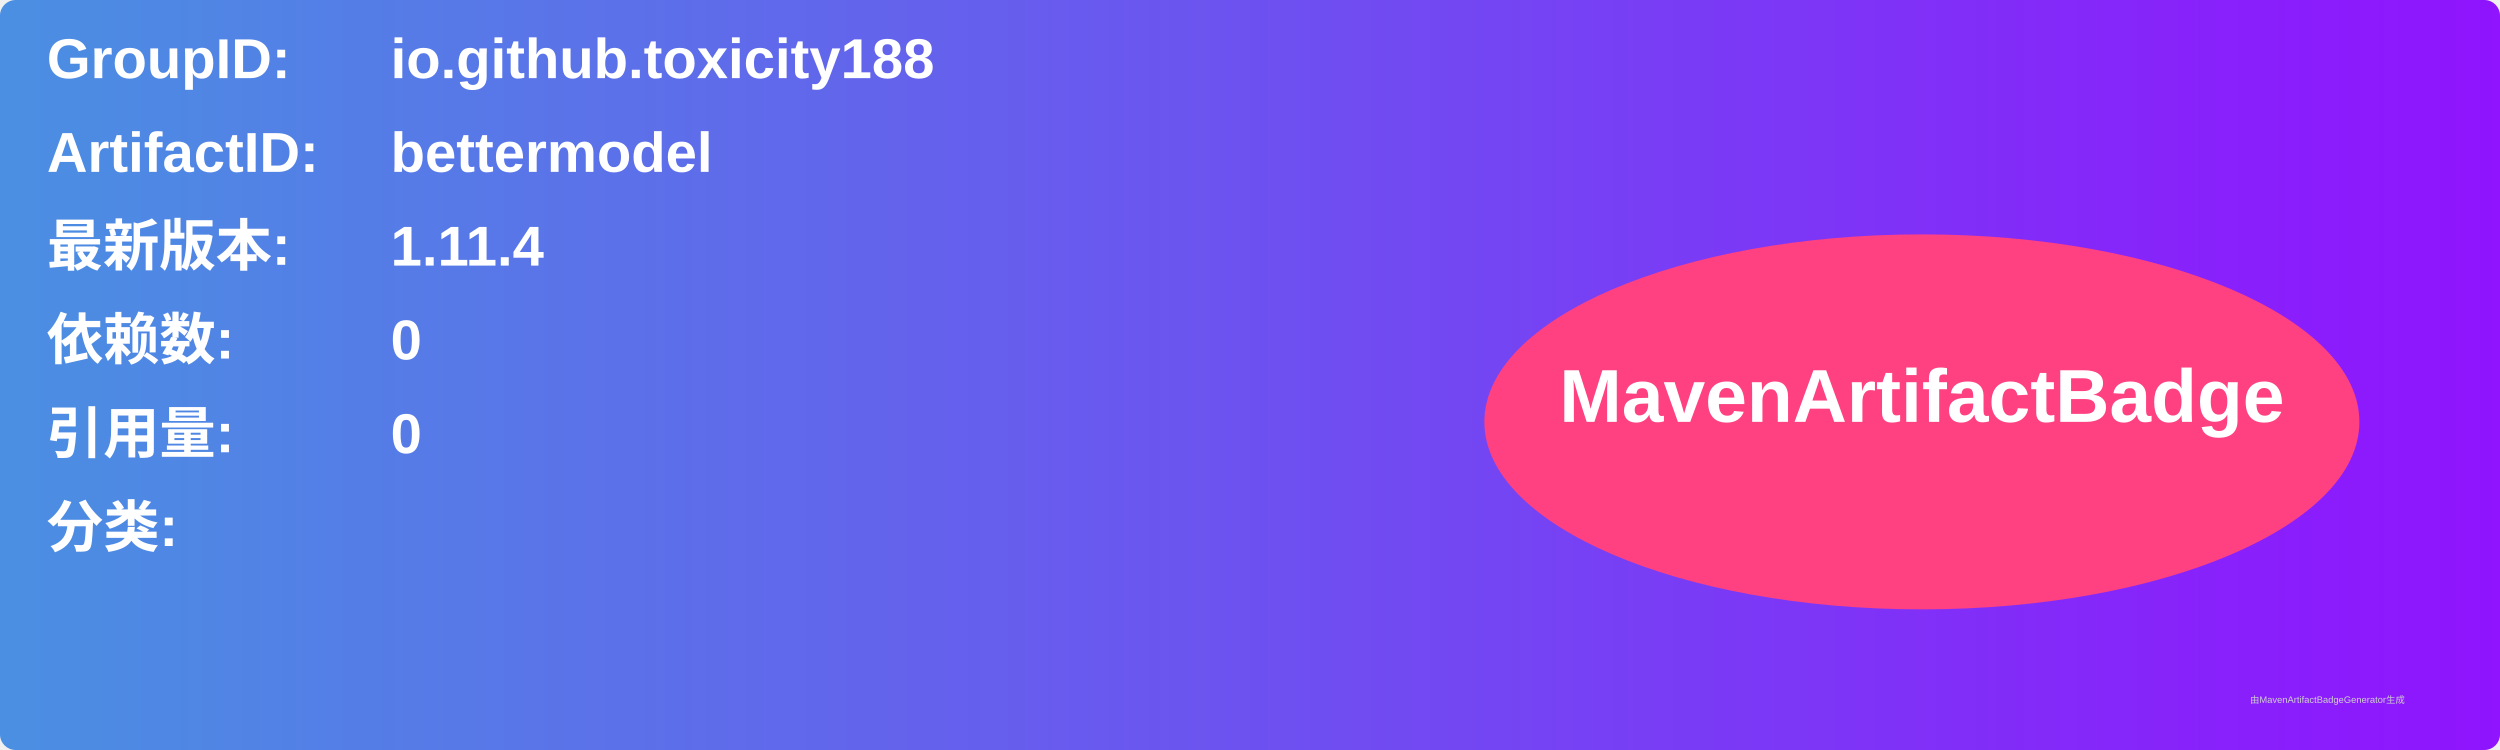
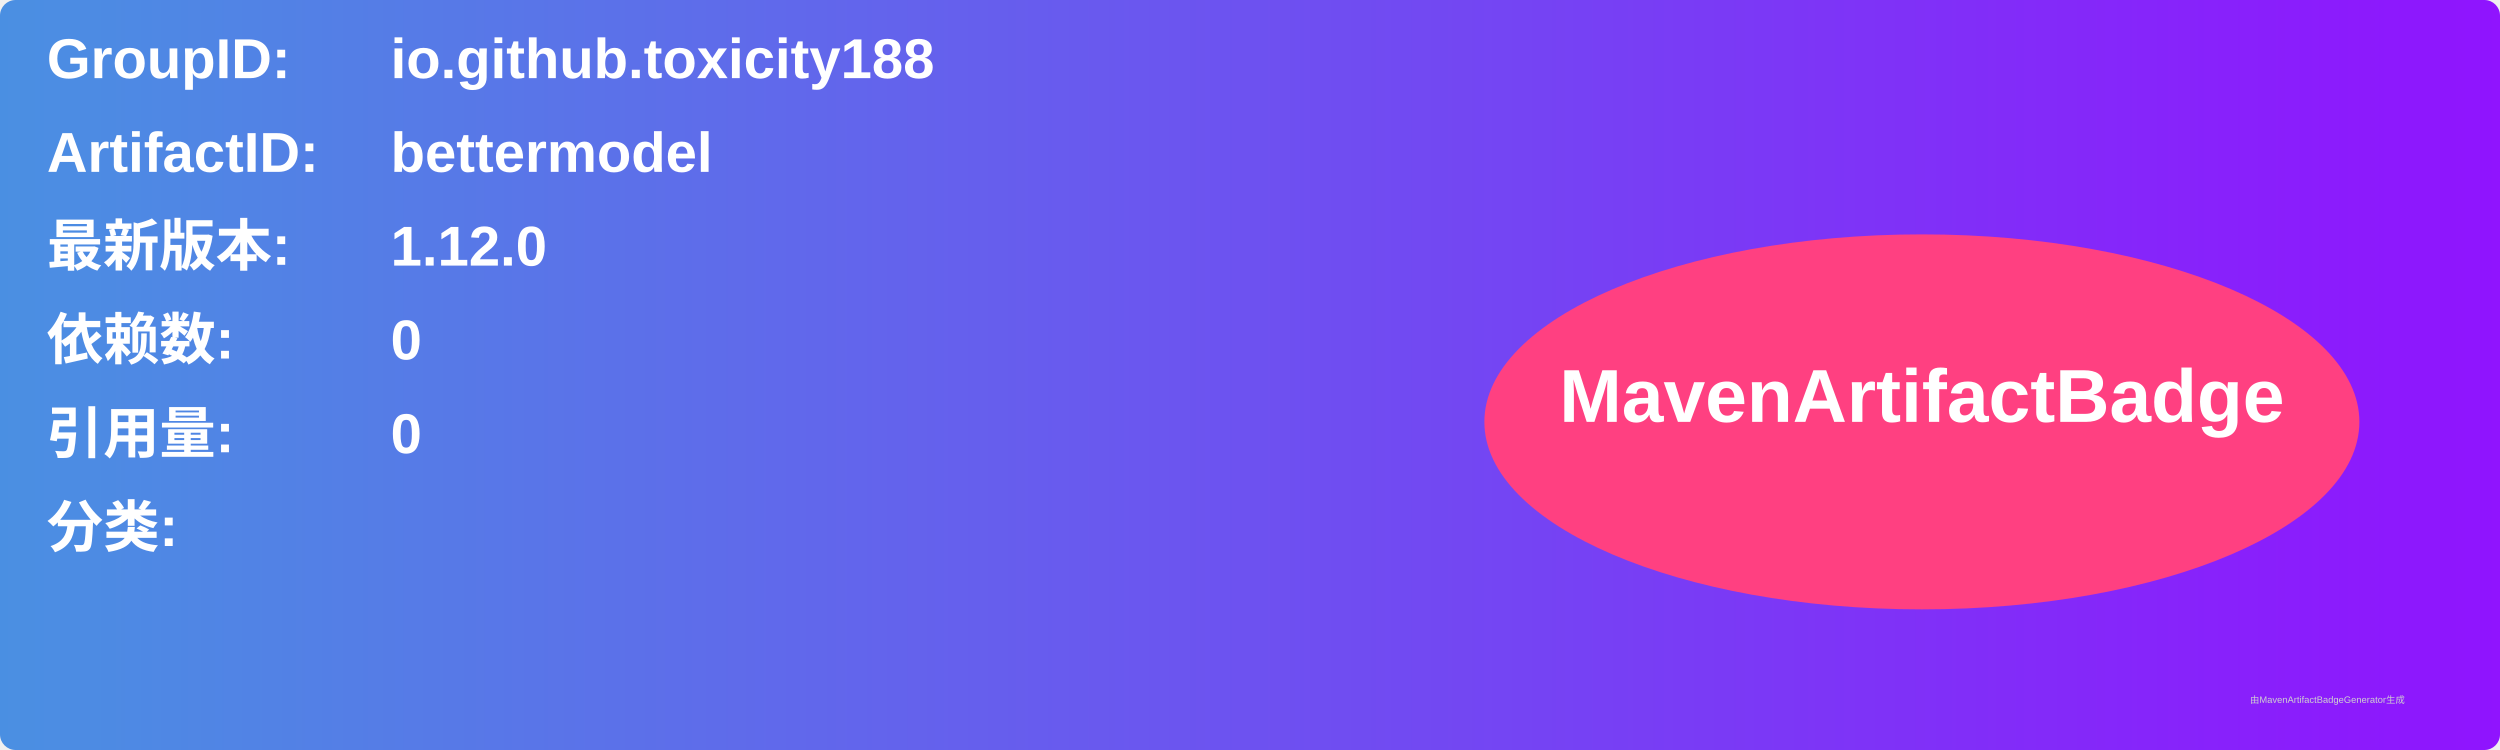
<svg xmlns="http://www.w3.org/2000/svg" width="800" height="240" viewBox="0 0 800 240">
  <linearGradient id="grad" x1="0%" y1="0%" x2="100%" y2="0%">
    <stop offset="0%" stop-color="#4a90e2" />
    <stop offset="100%" stop-color="#9013fe" />
  </linearGradient>
  <rect width="100%" height="100%" rx="5" ry="5" fill="url(#grad)" />
  <g transform="translate(15, 15)">
    <text x="0" y="10" font-family="Arial" font-size="18" fill="white" font-weight="bold" width="260">GroupID:</text>
    <text x="110" y="10" font-family="Arial" font-size="18" fill="white" font-weight="bold" width="460">io.github.toxicity188</text>
    <text x="0" y="40" font-family="Arial" font-size="18" fill="white" font-weight="bold" width="260">ArtifactID:</text>
    <text x="110" y="40" font-family="Arial" font-size="18" fill="white" font-weight="bold" width="460">bettermodel</text>
    <text x="0" y="70" font-family="Arial" font-size="18" fill="white" font-weight="bold">最新版本:</text>
    <text x="110" y="70" font-family="Arial" font-size="18" fill="white" font-weight="bold">
-       <tspan font-weight="bold">1.11.4</tspan>
+       <tspan font-weight="bold">1.12.0</tspan>
    </text>
    <text x="0" y="100" font-family="Arial" font-size="18" fill="white" font-weight="bold">依赖数: </text>
    <text x="110" y="100" font-family="Arial" font-size="18" fill="white">
      <tspan font-weight="bold">0</tspan>
    </text>
    <text x="0" y="130" font-family="Arial" font-size="18" fill="white" font-weight="bold">引用量: </text>
    <text x="110" y="130" font-family="Arial" font-size="18" fill="white">
      <tspan font-weight="bold">0</tspan>
    </text>
    <text x="0" y="160" font-family="Arial" font-size="18" fill="white" font-weight="bold">分类:</text>
    <text x="10" y="190" font-family="Arial" font-size="10" fill="white">
      <tspan font-weight="bold" />
    </text>
    <ellipse cx="600" cy="120" rx="140" ry="60" fill="#ff4081" />
    <text x="600" y="120" text-anchor="middle" font-family="Arial" font-size="24" fill="white" font-weight="bold">MavenArtifactBadge</text>
  </g>
  <text x="720" y="225" font-family="Arial" font-size="3" fill="#d0d0d0">由MavenArtifactBadgeGenerator生成</text>
</svg>
